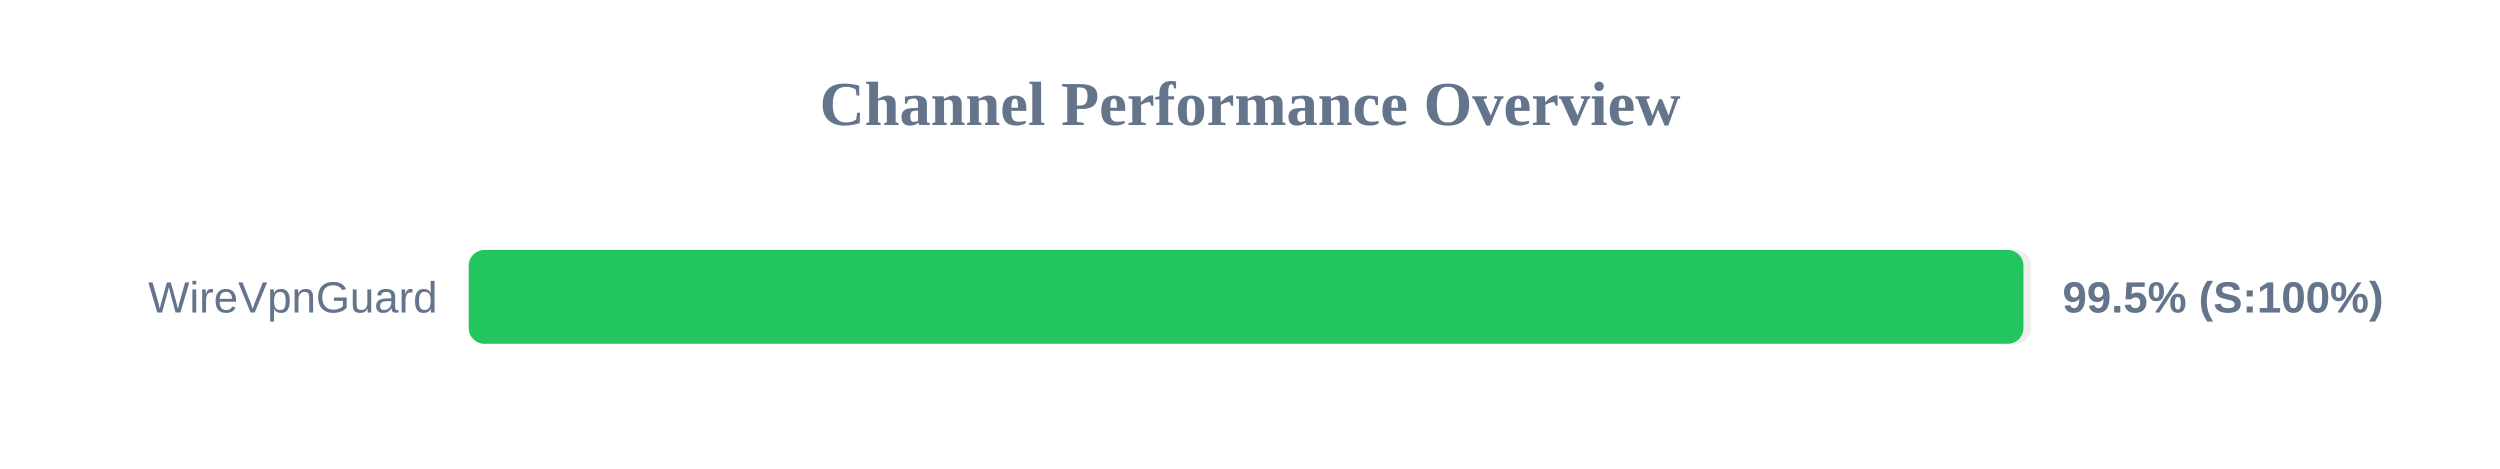
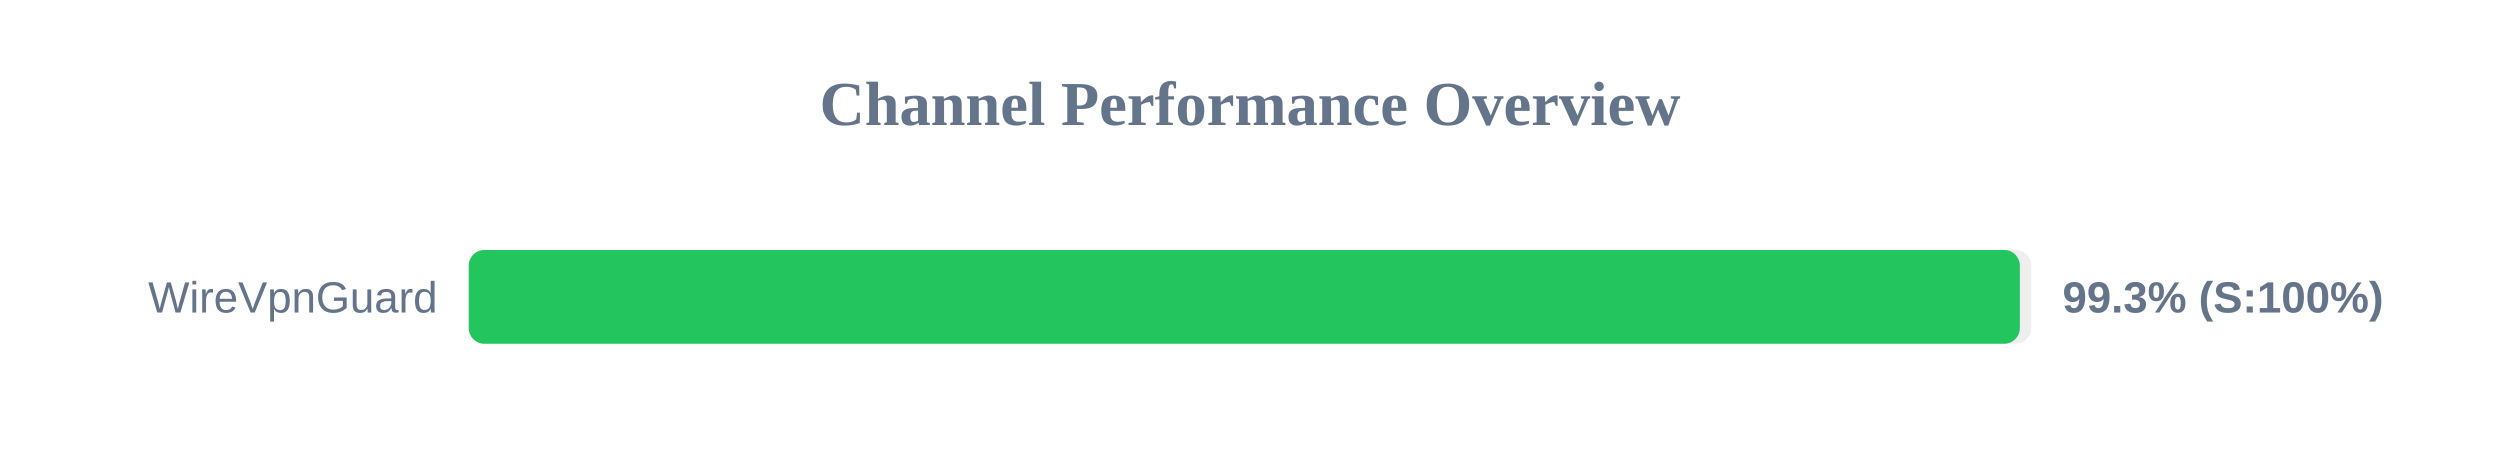
<svg xmlns="http://www.w3.org/2000/svg" width="800" height="150" version="1.1">
  <style>
        .row { font: 14px Arial; fill: #64748b; }
        .score { font: bold 14px Arial; fill: #64748b; }
    </style>
  <text x="400" y="40" text-anchor="middle" font-size="20px" font-weight="bold" fill="#64748b">Channel Performance Overview</text>
  <rect x="150" y="80" width="500" height="30" fill="#eee" rx="5" />
-   <rect x="150" y="80" width="497.5" height="30" fill="#22c55e" rx="5" />
+   <rect x="150" y="80" width="496.35" height="30" fill="#22c55e" rx="5" />
  <text x="140" y="100" text-anchor="end" class="row">WireVpnGuard</text>
-   <text x="660" y="100" text-anchor="start" class="score">99.5% (S:100%)</text>
+   <text x="660" y="100" text-anchor="start" class="score">99.3% (S:100%)</text>
</svg>
